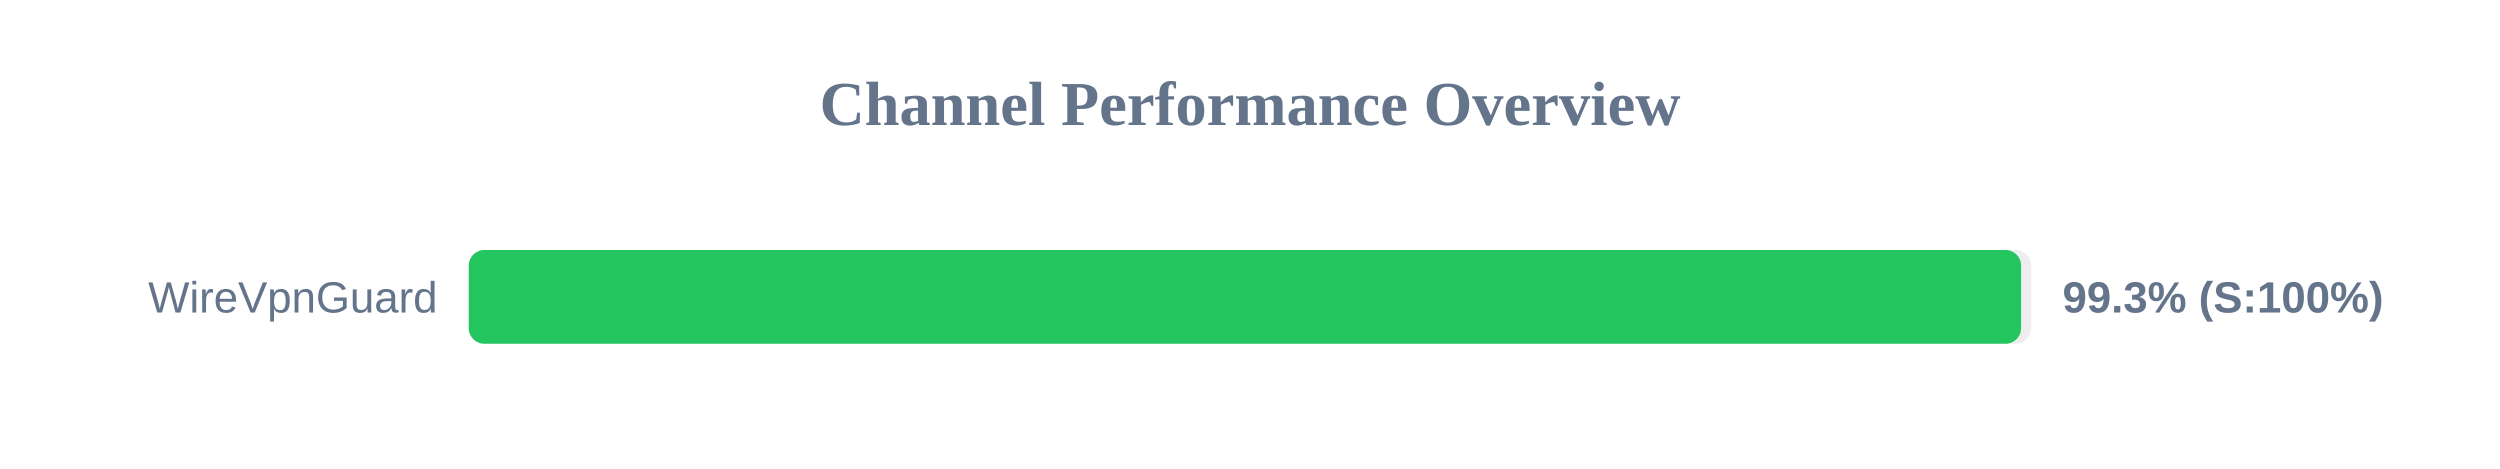
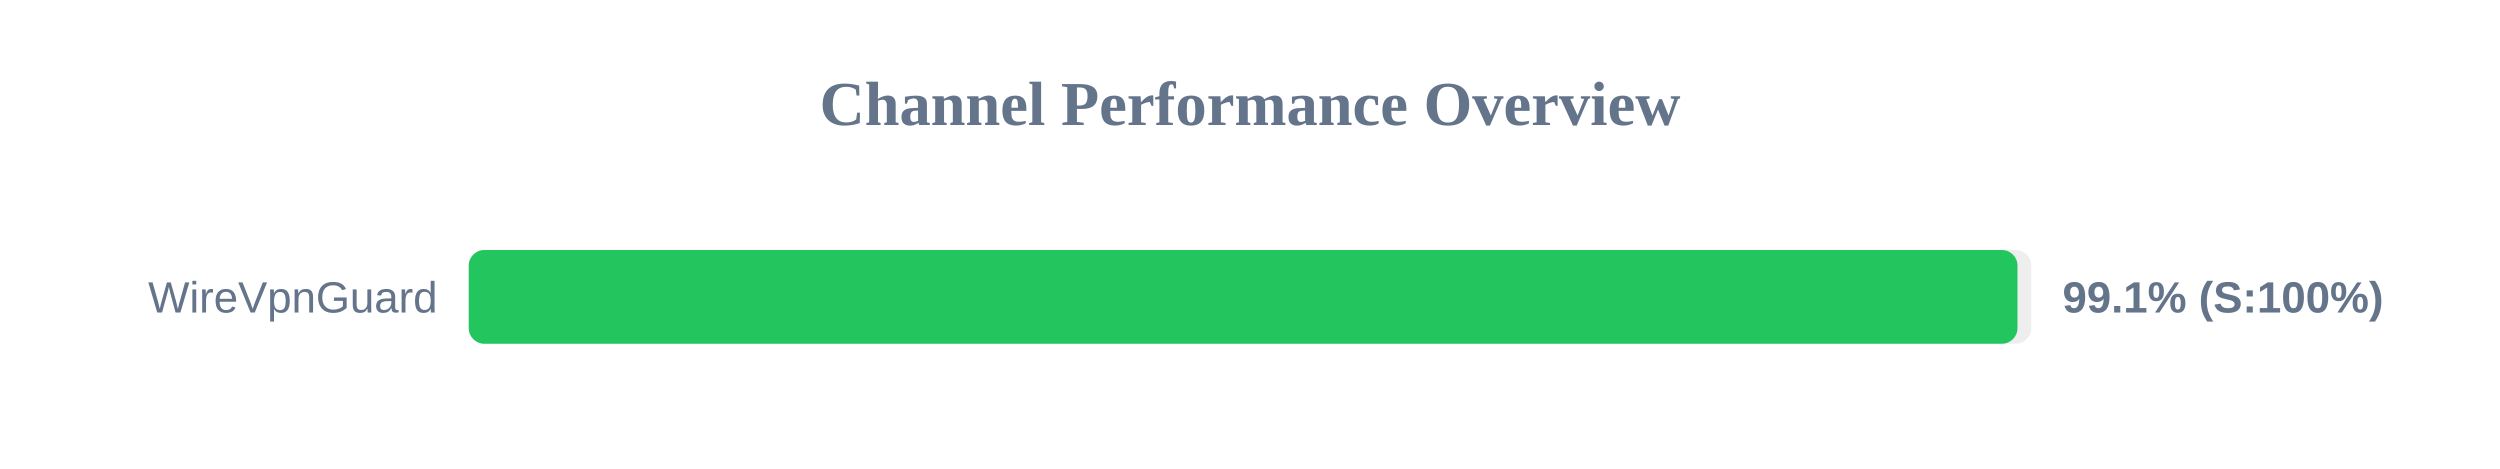
<svg xmlns="http://www.w3.org/2000/svg" width="800" height="150" version="1.1">
  <style>
        .row { font: 14px Arial; fill: #64748b; }
        .score { font: bold 14px Arial; fill: #64748b; }
    </style>
  <text x="400" y="40" text-anchor="middle" font-size="20px" font-weight="bold" fill="#64748b">Channel Performance Overview</text>
  <rect x="150" y="80" width="500" height="30" fill="#eee" rx="5" />
-   <rect x="150" y="80" width="496.75" height="30" fill="#22c55e" rx="5" />
+   <rect x="150" y="80" width="495.6" height="30" fill="#22c55e" rx="5" />
  <text x="140" y="100" text-anchor="end" class="row">WireVpnGuard</text>
-   <text x="660" y="100" text-anchor="start" class="score">99.3% (S:100%)</text>
+   <text x="660" y="100" text-anchor="start" class="score">99.1% (S:100%)</text>
</svg>
